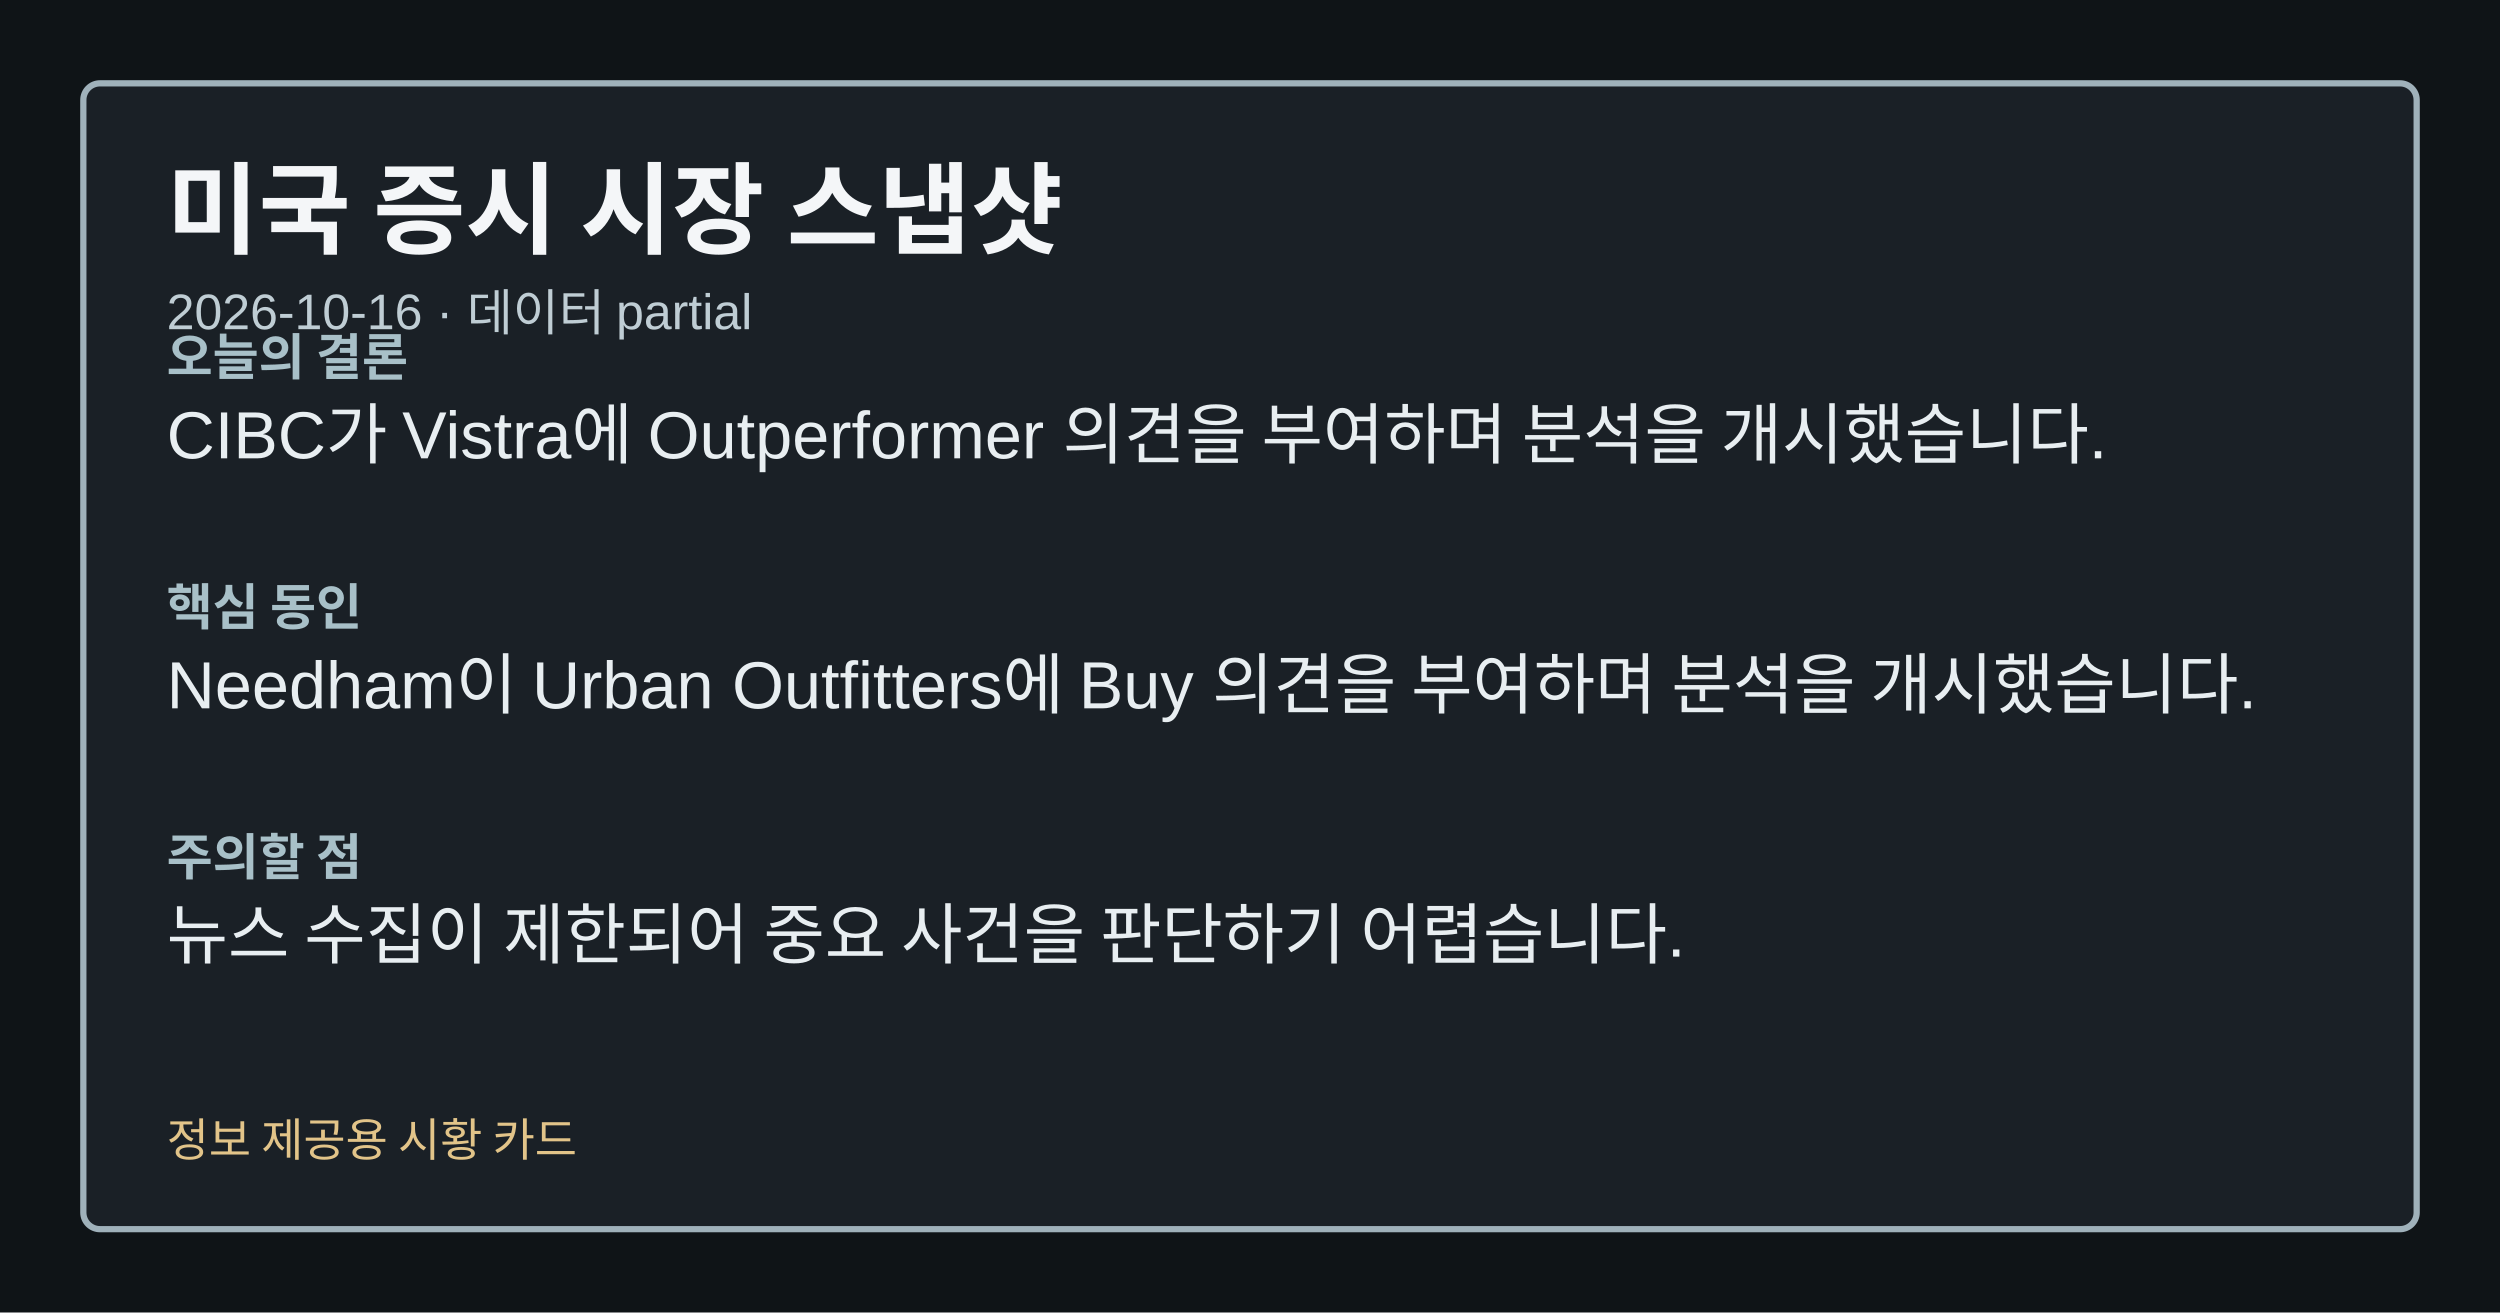
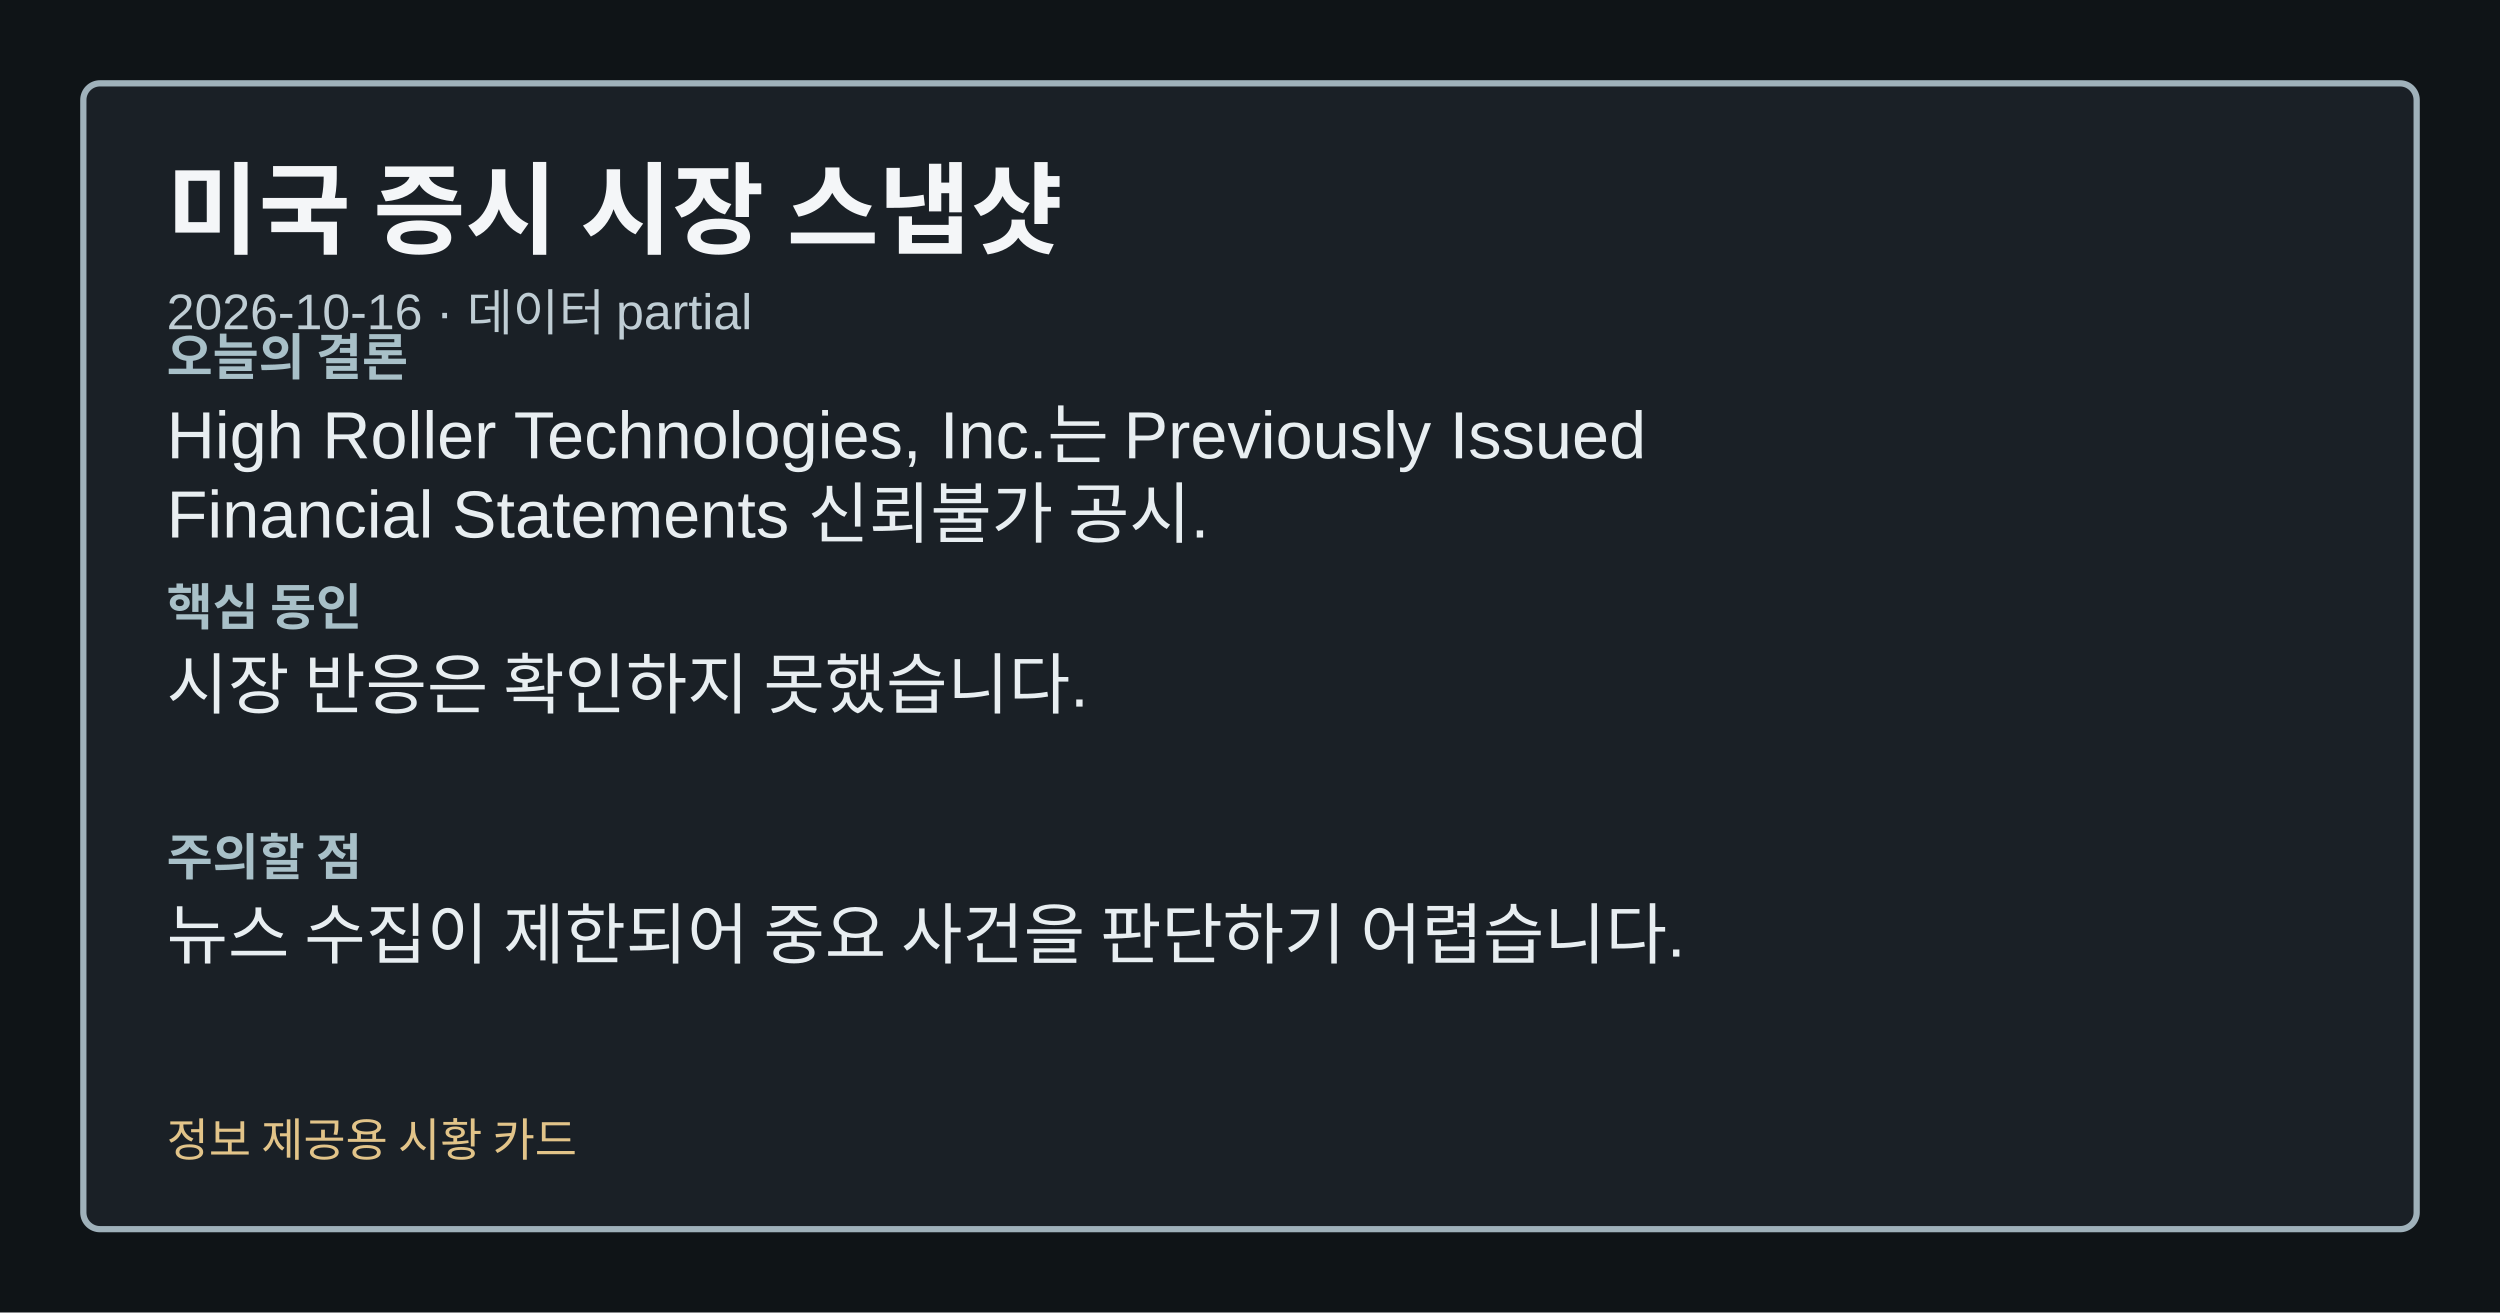
<svg xmlns="http://www.w3.org/2000/svg" width="1200" height="630" viewBox="0 0 1200 630" role="img" aria-label="미국 증시 시장 스냅샷">
  <style>.card-bg{fill:#0f1417;}.card-frame{fill:#1a2026;stroke:#9fb1ba;}.card-title{fill:#f4f6f8;}.card-subtitle{fill:#bfcdd4;}.card-label{fill:#a8c0c8;}.card-emphasis{fill:#7adfe8;}.card-text{fill:#e8eef1;}.card-disclaimer{fill:#e2c489;}</style>
  <rect class="card-bg" width="1200" height="630" />
  <rect class="card-frame" x="40" y="40" width="1120" height="550" rx="8" stroke-width="3" />
  <text class="card-title" x="80" y="118" font-family="&quot;Noto Sans KR&quot;, Arial, sans-serif" font-size="48" font-weight="700">미국 증시 시장 스냅샷</text>
  <text class="card-subtitle" x="80" y="158" font-family="&quot;Noto Sans KR&quot;, Arial, sans-serif" font-size="24">2026-10-16 · 데이터 partial</text>
  <text class="card-label" x="80" y="180" font-family="&quot;Noto Sans KR&quot;, Arial, sans-serif" font-size="24" font-weight="700">오늘의 결론</text>
-   <text class="card-text" x="80" y="220" font-family="&quot;Noto Sans KR&quot;, Arial, sans-serif" font-size="32">CIBC가 Vistra에 Outperformer 의견을 부여하며 분석을 개시했습니다.</text>
+   <text class="card-text" x="80" y="220" font-family="&quot;Noto Sans KR&quot;, Arial, sans-serif" font-size="32">High Roller Technologies, Inc.는 Previously Issued</text>
+   <text class="card-text" x="80" y="258" font-family="&quot;Noto Sans KR&quot;, Arial, sans-serif" font-size="32">Financial Statements 신뢰불가 공시.</text>
  <text class="card-label" x="80" y="300" font-family="&quot;Noto Sans KR&quot;, Arial, sans-serif" font-size="24" font-weight="700">핵심 동인</text>
-   <text class="card-text" x="80" y="340" font-family="&quot;Noto Sans KR&quot;, Arial, sans-serif" font-size="32">Needham이 Urban Outfitters에 Buy 의견을 부여하며 분석을 개시했습니다.</text>
+   <text class="card-text" x="80" y="340" font-family="&quot;Noto Sans KR&quot;, Arial, sans-serif" font-size="32">시장 반응은 확인하지 못했습니다.</text>
  <text class="card-label" x="80" y="420" font-family="&quot;Noto Sans KR&quot;, Arial, sans-serif" font-size="24" font-weight="700">주의할 점</text>
  <text class="card-text" x="80" y="460" font-family="&quot;Noto Sans KR&quot;, Arial, sans-serif" font-size="32">뉴스 수집이 제한되어 중요 사건을 판단하기 어렵습니다.</text>
  <text class="card-disclaimer" x="80" y="555" font-family="&quot;Noto Sans KR&quot;, Arial, sans-serif" font-size="22">정보 제공용 시황 카드</text>
</svg>
